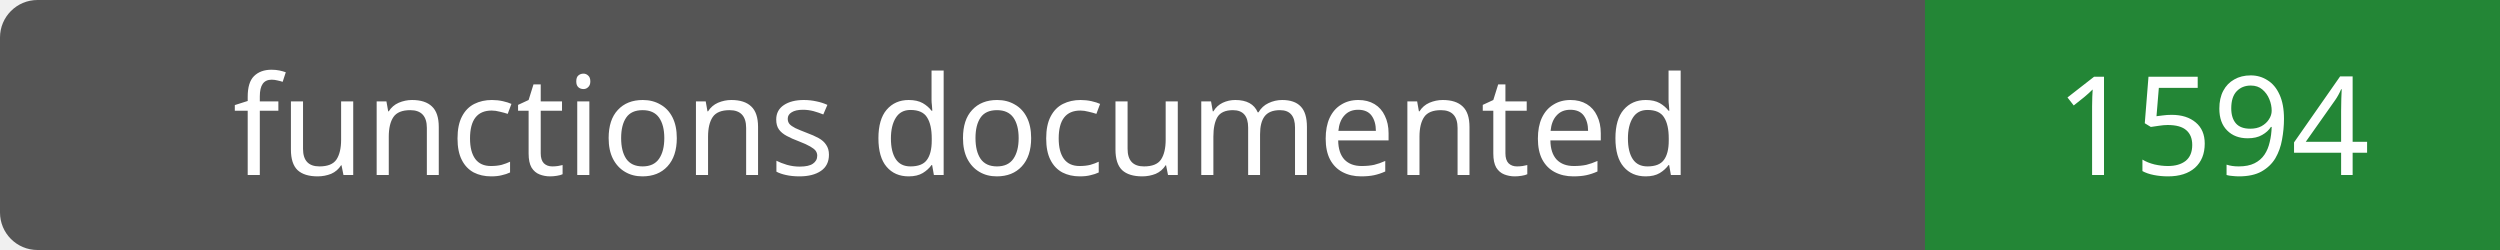
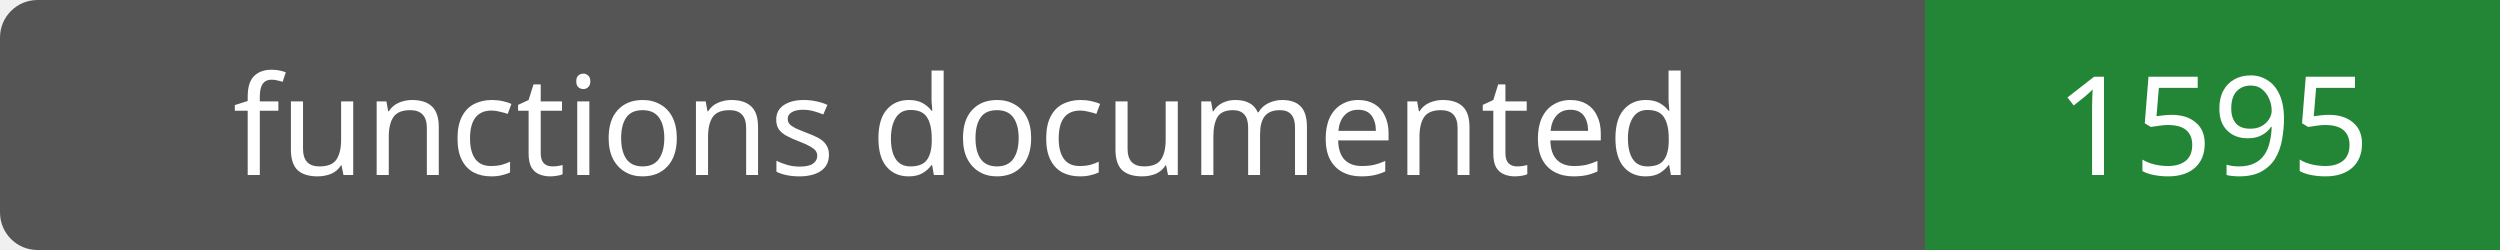
- <svg xmlns="http://www.w3.org/2000/svg" width="200" height="20" role="img" aria-label="functions documented: 1594">
+ <svg xmlns="http://www.w3.org/2000/svg" width="200" height="20" role="img" aria-label="functions documented: 1595">
  <rect width="200" height="20" rx="3" fill="#555" />
  <path fill="#238636" d="M154 0h46v20H154z" />
  <g fill="#fff" text-anchor="middle" font-family="Verdana,sans-serif" font-size="11">
    <text x="77.0" y="14">functions documented</text>
-     <text x="177.0" y="14">1594</text>
+     <text x="177.0" y="14">1595</text>
  </g>
</svg>
